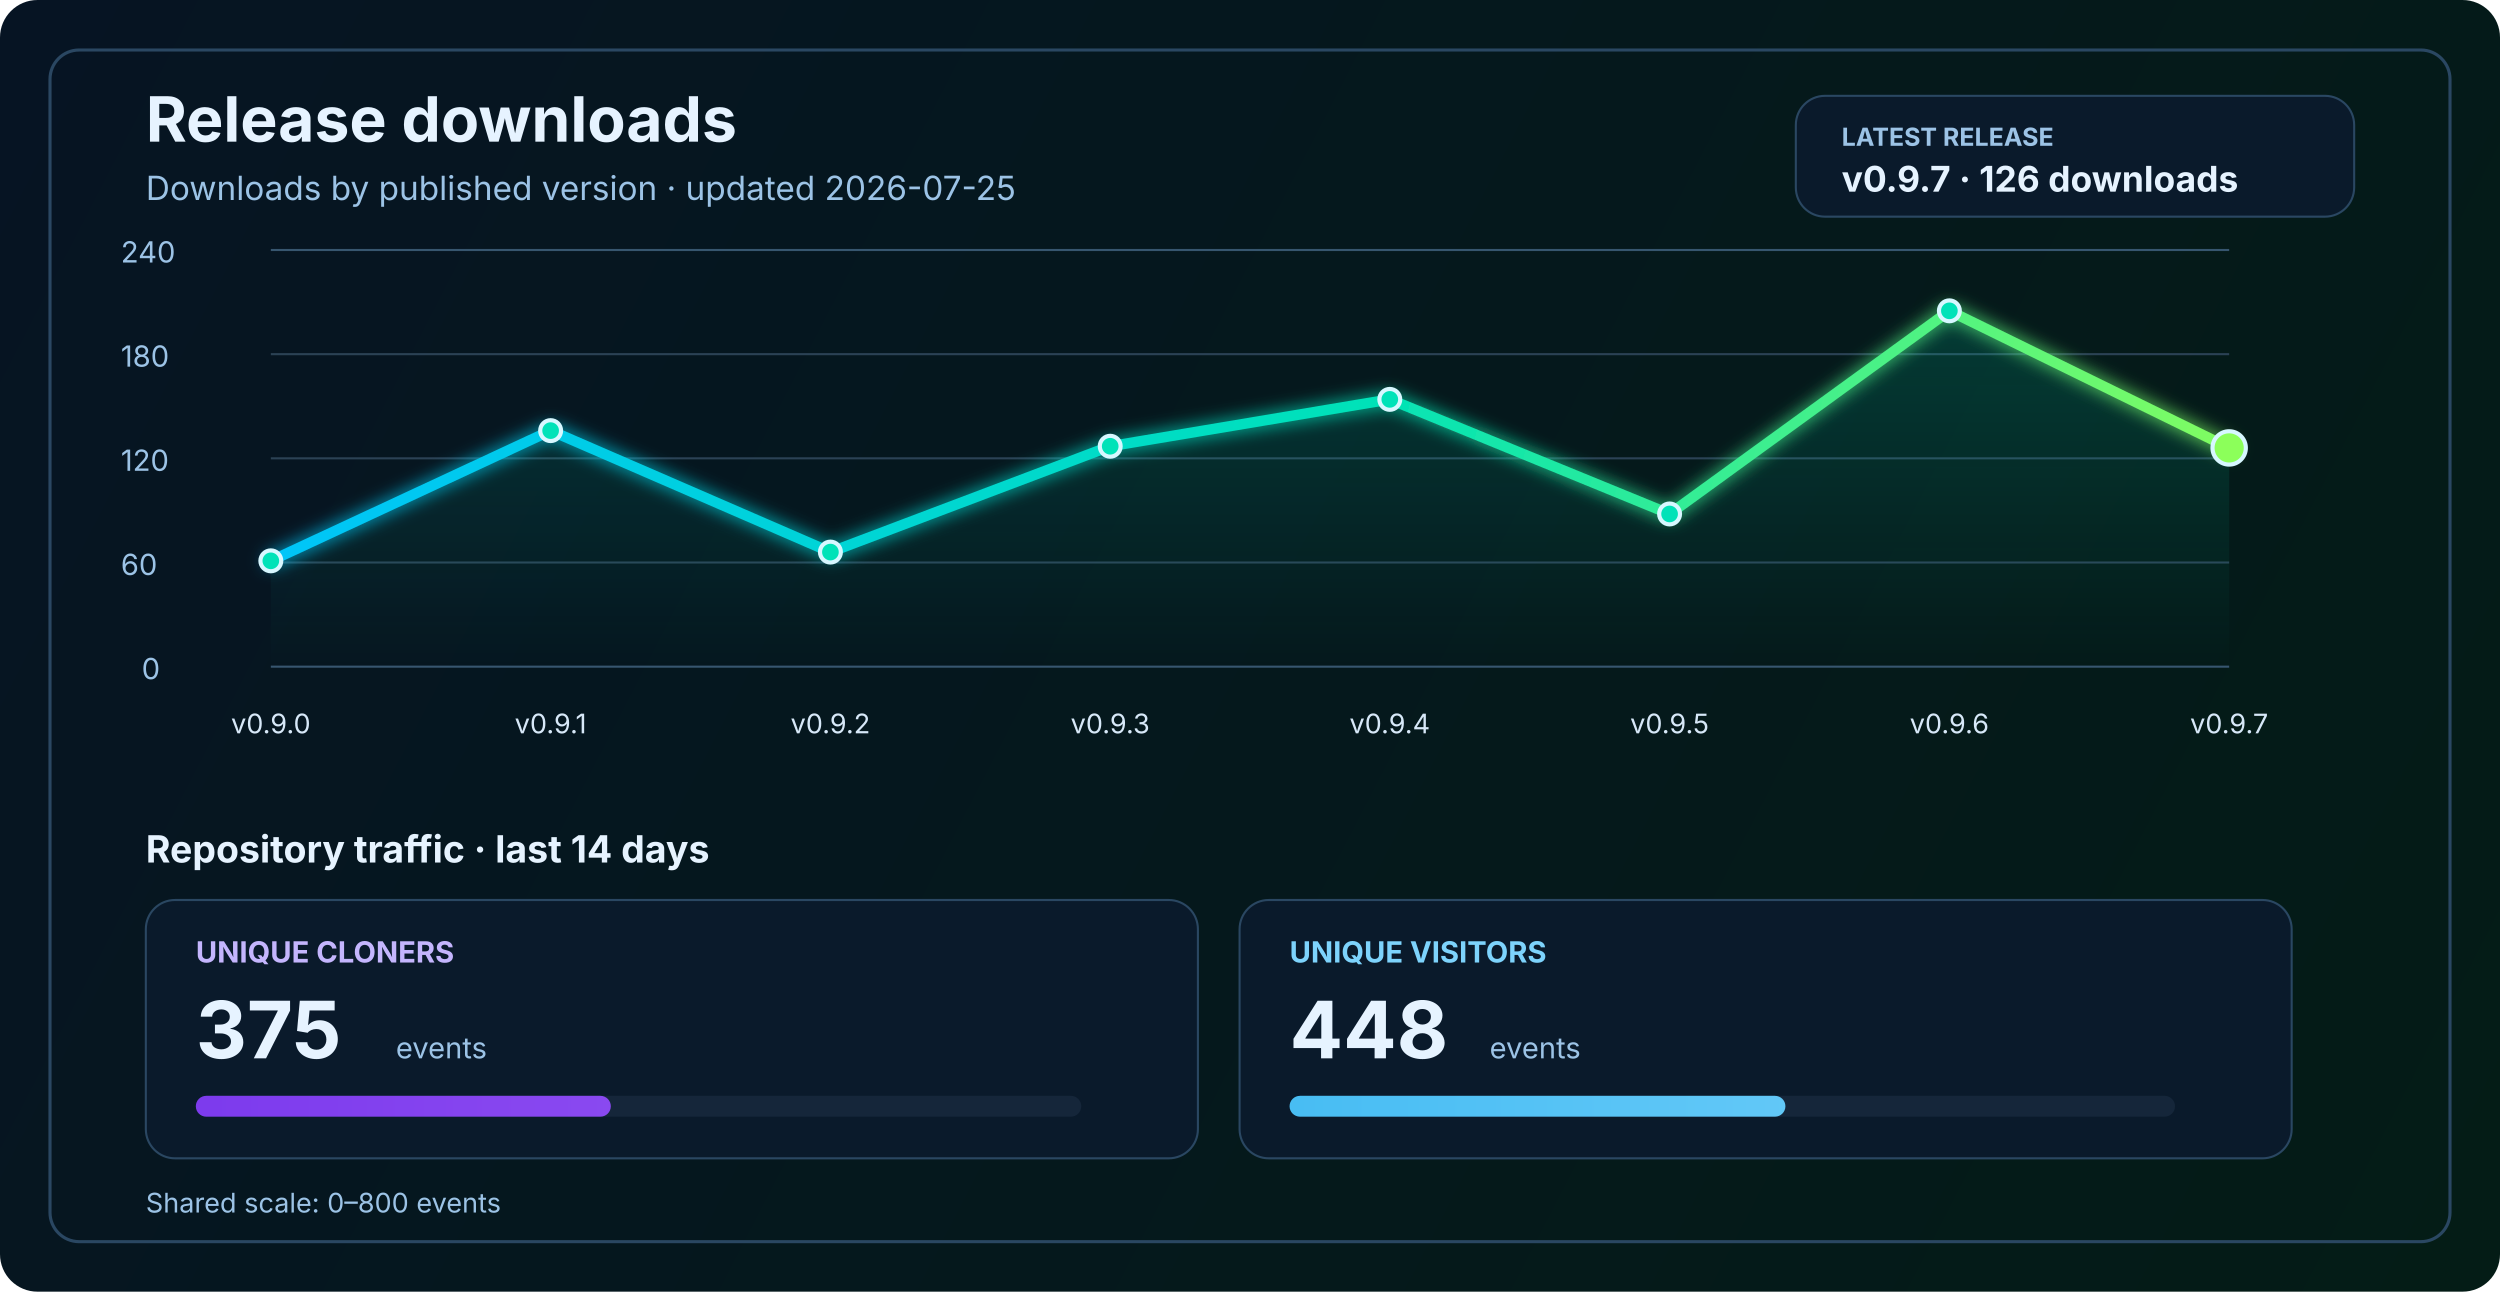
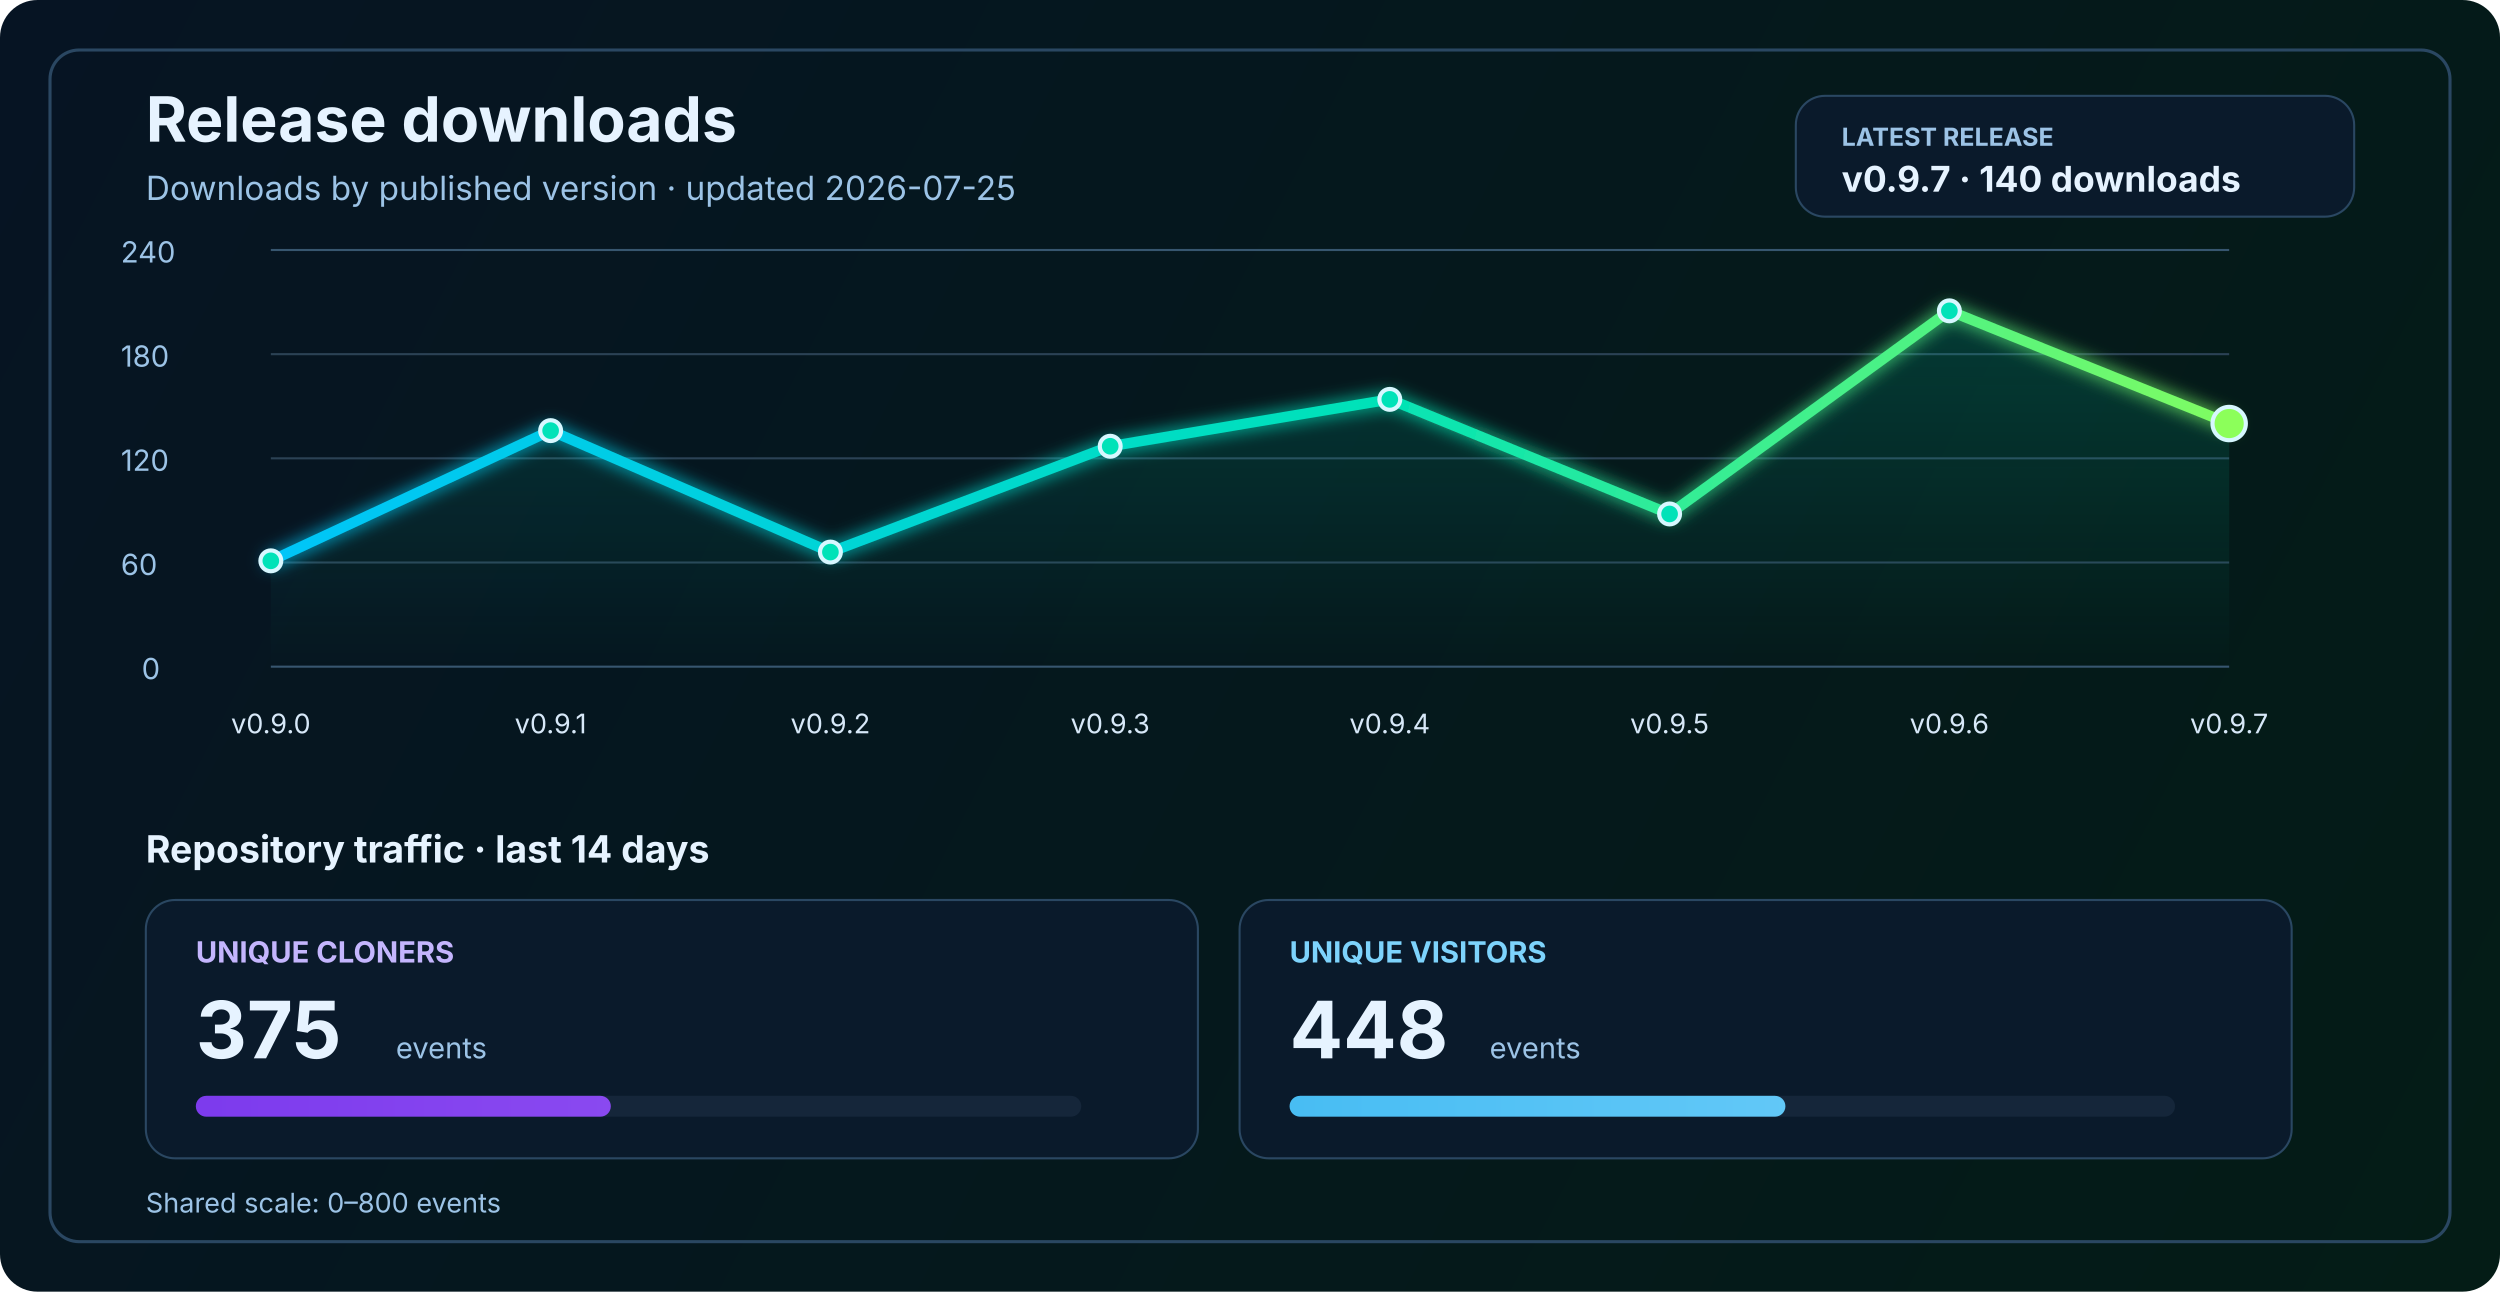
<svg xmlns="http://www.w3.org/2000/svg" width="1200" height="620" viewBox="0 0 1200 620" fill="none" role="img" aria-labelledby="title desc">
  <defs>
    <linearGradient id="bg" x1="0" y1="0" x2="1200" y2="620" gradientUnits="userSpaceOnUse">
      <stop stop-color="#061423" />
      <stop offset="1" stop-color="#041C16" />
    </linearGradient>
    <linearGradient id="line" x1="130" y1="86" x2="1070" y2="340" gradientUnits="userSpaceOnUse">
      <stop stop-color="#00C2FF" />
      <stop offset="0.55" stop-color="#00E2B8" />
      <stop offset="1" stop-color="#8CFF5A" />
    </linearGradient>
    <linearGradient id="area" x1="0" y1="120" x2="0" y2="320" gradientUnits="userSpaceOnUse">
      <stop stop-color="#00E2B8" stop-opacity="0.20" />
      <stop offset="1" stop-color="#00E2B8" stop-opacity="0" />
    </linearGradient>
    <linearGradient id="cloneFill" x1="86" y1="450" x2="1110" y2="450" gradientUnits="userSpaceOnUse">
      <stop stop-color="#7C3AED" />
      <stop offset="1" stop-color="#C084FC" />
    </linearGradient>
    <linearGradient id="viewFill" x1="86" y1="482" x2="1110" y2="482" gradientUnits="userSpaceOnUse">
      <stop stop-color="#0EA5E9" />
      <stop offset="1" stop-color="#7DD3FC" />
    </linearGradient>
    <filter id="glow" x="-50%" y="-50%" width="200%" height="200%">
      <feGaussianBlur stdDeviation="4" result="blur" />
      <feMerge>
        <feMergeNode in="blur" />
        <feMergeNode in="SourceGraphic" />
      </feMerge>
    </filter>
  </defs>
  <rect width="1200" height="620" rx="18" fill="url(#bg)" />
  <rect x="24" y="24" width="1152" height="572" rx="14" stroke="#2A4762" stroke-width="1.5" />
  <text x="70" y="68" fill="#E6F3FF" font-size="30" font-family="SF Pro Display, -apple-system, BlinkMacSystemFont, Segoe UI, sans-serif" font-weight="700">Release downloads</text>
  <text x="70" y="96" fill="#9CC3E6" font-size="16" font-family="SF Pro Text, -apple-system, BlinkMacSystemFont, Segoe UI, sans-serif">Downloads by published version · updated 2026-07-25</text>
  <rect x="862" y="46" width="268" height="58" rx="14" fill="#0A1A2B" stroke="#2A4762" stroke-width="1" />
  <text x="884" y="70" fill="#9CC3E6" font-size="12" font-family="SF Pro Text, -apple-system, BlinkMacSystemFont, Segoe UI, sans-serif" font-weight="700">LATEST RELEASE</text>
-   <text x="884" y="92" fill="#E6F3FF" font-size="17" font-family="SF Pro Text, -apple-system, BlinkMacSystemFont, Segoe UI, sans-serif" font-weight="700">v0.9.7 · 126 downloads</text>
+   <text x="884" y="92" fill="#E6F3FF" font-size="17" font-family="SF Pro Text, -apple-system, BlinkMacSystemFont, Segoe UI, sans-serif" font-weight="700">v0.9.7 · 140 downloads</text>
  <line x1="130" y1="320.0" x2="1070" y2="320.0" stroke="#37566F" stroke-width="1" />
  <line x1="130" y1="270.0" x2="1070" y2="270.0" stroke="#2B4255" stroke-width="1" />
  <line x1="130" y1="220.0" x2="1070" y2="220.0" stroke="#2B4255" stroke-width="1" />
  <line x1="130" y1="170.0" x2="1070" y2="170.0" stroke="#2B4255" stroke-width="1" />
  <line x1="130" y1="120.0" x2="1070" y2="120.0" stroke="#37566F" stroke-width="1" />
  <text x="68" y="326.0" fill="#9CC3E6" font-size="14" font-family="SF Pro Text, -apple-system, BlinkMacSystemFont, Segoe UI, sans-serif">0</text>
  <text x="58" y="276.0" fill="#9CC3E6" font-size="14" font-family="SF Pro Text, -apple-system, BlinkMacSystemFont, Segoe UI, sans-serif">60</text>
  <text x="58" y="226.0" fill="#9CC3E6" font-size="14" font-family="SF Pro Text, -apple-system, BlinkMacSystemFont, Segoe UI, sans-serif">120</text>
  <text x="58" y="176.0" fill="#9CC3E6" font-size="14" font-family="SF Pro Text, -apple-system, BlinkMacSystemFont, Segoe UI, sans-serif">180</text>
  <text x="58" y="126.0" fill="#9CC3E6" font-size="14" font-family="SF Pro Text, -apple-system, BlinkMacSystemFont, Segoe UI, sans-serif">240</text>
-   <path d="M 130.0 269.2 L 264.3 206.7 L 398.6 265.0 L 532.9 214.2 L 667.1 191.7 L 801.4 246.7 L 935.7 149.2 L 1070.0 215.0 L 1070 320 L 130 320 Z" fill="url(#area)" />
-   <polyline points="130.0,269.2 264.3,206.7 398.6,265.0 532.9,214.2 667.1,191.7 801.4,246.7 935.7,149.2 1070.0,215.0" fill="none" stroke="url(#line)" stroke-width="5" stroke-linecap="round" stroke-linejoin="round" filter="url(#glow)" />
+   <path d="M 130.0 269.2 L 264.3 206.7 L 398.6 265.0 L 532.9 214.2 L 667.1 191.7 L 801.4 246.7 L 935.7 149.2 L 1070.0 203.3 L 1070 320 L 130 320 Z" fill="url(#area)" />
+   <polyline points="130.0,269.2 264.3,206.7 398.6,265.0 532.9,214.2 667.1,191.7 801.4,246.7 935.7,149.2 1070.0,203.3" fill="none" stroke="url(#line)" stroke-width="5" stroke-linecap="round" stroke-linejoin="round" filter="url(#glow)" />
  <circle cx="130.0" cy="269.2" r="5" fill="#00E2B8" stroke="#D7F7FF" stroke-width="2" />
  <circle cx="264.3" cy="206.7" r="5" fill="#00E2B8" stroke="#D7F7FF" stroke-width="2" />
  <circle cx="398.6" cy="265.0" r="5" fill="#00E2B8" stroke="#D7F7FF" stroke-width="2" />
  <circle cx="532.9" cy="214.2" r="5" fill="#00E2B8" stroke="#D7F7FF" stroke-width="2" />
  <circle cx="667.1" cy="191.7" r="5" fill="#00E2B8" stroke="#D7F7FF" stroke-width="2" />
  <circle cx="801.4" cy="246.7" r="5" fill="#00E2B8" stroke="#D7F7FF" stroke-width="2" />
  <circle cx="935.7" cy="149.2" r="5" fill="#00E2B8" stroke="#D7F7FF" stroke-width="2" />
-   <circle cx="1070.0" cy="215.0" r="8" fill="#8CFF5A" stroke="#D7F7FF" stroke-width="2" />
+   <circle cx="1070.0" cy="203.3" r="8" fill="#8CFF5A" stroke="#D7F7FF" stroke-width="2" />
  <text x="130.0" y="352" text-anchor="middle" fill="#D7E8F8" font-size="13" font-family="SF Pro Text, -apple-system, BlinkMacSystemFont, Segoe UI, sans-serif">v0.9.0</text>
  <text x="264.3" y="352" text-anchor="middle" fill="#D7E8F8" font-size="13" font-family="SF Pro Text, -apple-system, BlinkMacSystemFont, Segoe UI, sans-serif">v0.9.1</text>
  <text x="398.6" y="352" text-anchor="middle" fill="#D7E8F8" font-size="13" font-family="SF Pro Text, -apple-system, BlinkMacSystemFont, Segoe UI, sans-serif">v0.9.2</text>
  <text x="532.9" y="352" text-anchor="middle" fill="#D7E8F8" font-size="13" font-family="SF Pro Text, -apple-system, BlinkMacSystemFont, Segoe UI, sans-serif">v0.9.3</text>
  <text x="667.1" y="352" text-anchor="middle" fill="#D7E8F8" font-size="13" font-family="SF Pro Text, -apple-system, BlinkMacSystemFont, Segoe UI, sans-serif">v0.9.4</text>
  <text x="801.4" y="352" text-anchor="middle" fill="#D7E8F8" font-size="13" font-family="SF Pro Text, -apple-system, BlinkMacSystemFont, Segoe UI, sans-serif">v0.9.5</text>
  <text x="935.7" y="352" text-anchor="middle" fill="#D7E8F8" font-size="13" font-family="SF Pro Text, -apple-system, BlinkMacSystemFont, Segoe UI, sans-serif">v0.9.6</text>
  <text x="1070.0" y="352" text-anchor="middle" fill="#D7E8F8" font-size="13" font-family="SF Pro Text, -apple-system, BlinkMacSystemFont, Segoe UI, sans-serif">v0.9.7</text>
  <text x="70" y="414" fill="#E6F3FF" font-size="18" font-family="SF Pro Text, -apple-system, BlinkMacSystemFont, Segoe UI, sans-serif" font-weight="700">Repository traffic · last 14 days</text>
  <rect x="70" y="432" width="505" height="124" rx="14" fill="#0A1A2B" stroke="#2A4762" stroke-width="1" />
  <text x="94" y="462" fill="#C4B5FD" font-size="14" font-family="SF Pro Text, -apple-system, BlinkMacSystemFont, Segoe UI, sans-serif" font-weight="700">UNIQUE CLONERS</text>
  <text x="94" y="508" fill="#E6F3FF" font-size="38" font-family="SF Pro Display, -apple-system, BlinkMacSystemFont, Segoe UI, sans-serif" font-weight="700">375</text>
  <text x="190" y="508" fill="#9CC3E6" font-size="14" font-family="SF Pro Text, -apple-system, BlinkMacSystemFont, Segoe UI, sans-serif">events</text>
  <rect x="94" y="526" width="425" height="10" rx="5" fill="#15263A" />
  <rect x="94" y="526" width="199.2" height="10" rx="5" fill="url(#cloneFill)" />
  <rect x="595" y="432" width="505" height="124" rx="14" fill="#0A1A2B" stroke="#2A4762" stroke-width="1" />
  <text x="619" y="462" fill="#7DD3FC" font-size="14" font-family="SF Pro Text, -apple-system, BlinkMacSystemFont, Segoe UI, sans-serif" font-weight="700">UNIQUE VISITORS</text>
  <text x="619" y="508" fill="#E6F3FF" font-size="38" font-family="SF Pro Display, -apple-system, BlinkMacSystemFont, Segoe UI, sans-serif" font-weight="700">448</text>
  <text x="715" y="508" fill="#9CC3E6" font-size="14" font-family="SF Pro Text, -apple-system, BlinkMacSystemFont, Segoe UI, sans-serif">events</text>
  <rect x="619" y="526" width="425" height="10" rx="5" fill="#15263A" />
  <rect x="619" y="526" width="238.0" height="10" rx="5" fill="url(#viewFill)" />
  <text x="70" y="582" fill="#9CC3E6" font-size="13" font-family="SF Pro Text, -apple-system, BlinkMacSystemFont, Segoe UI, sans-serif">Shared scale: 0–800 events</text>
</svg>
